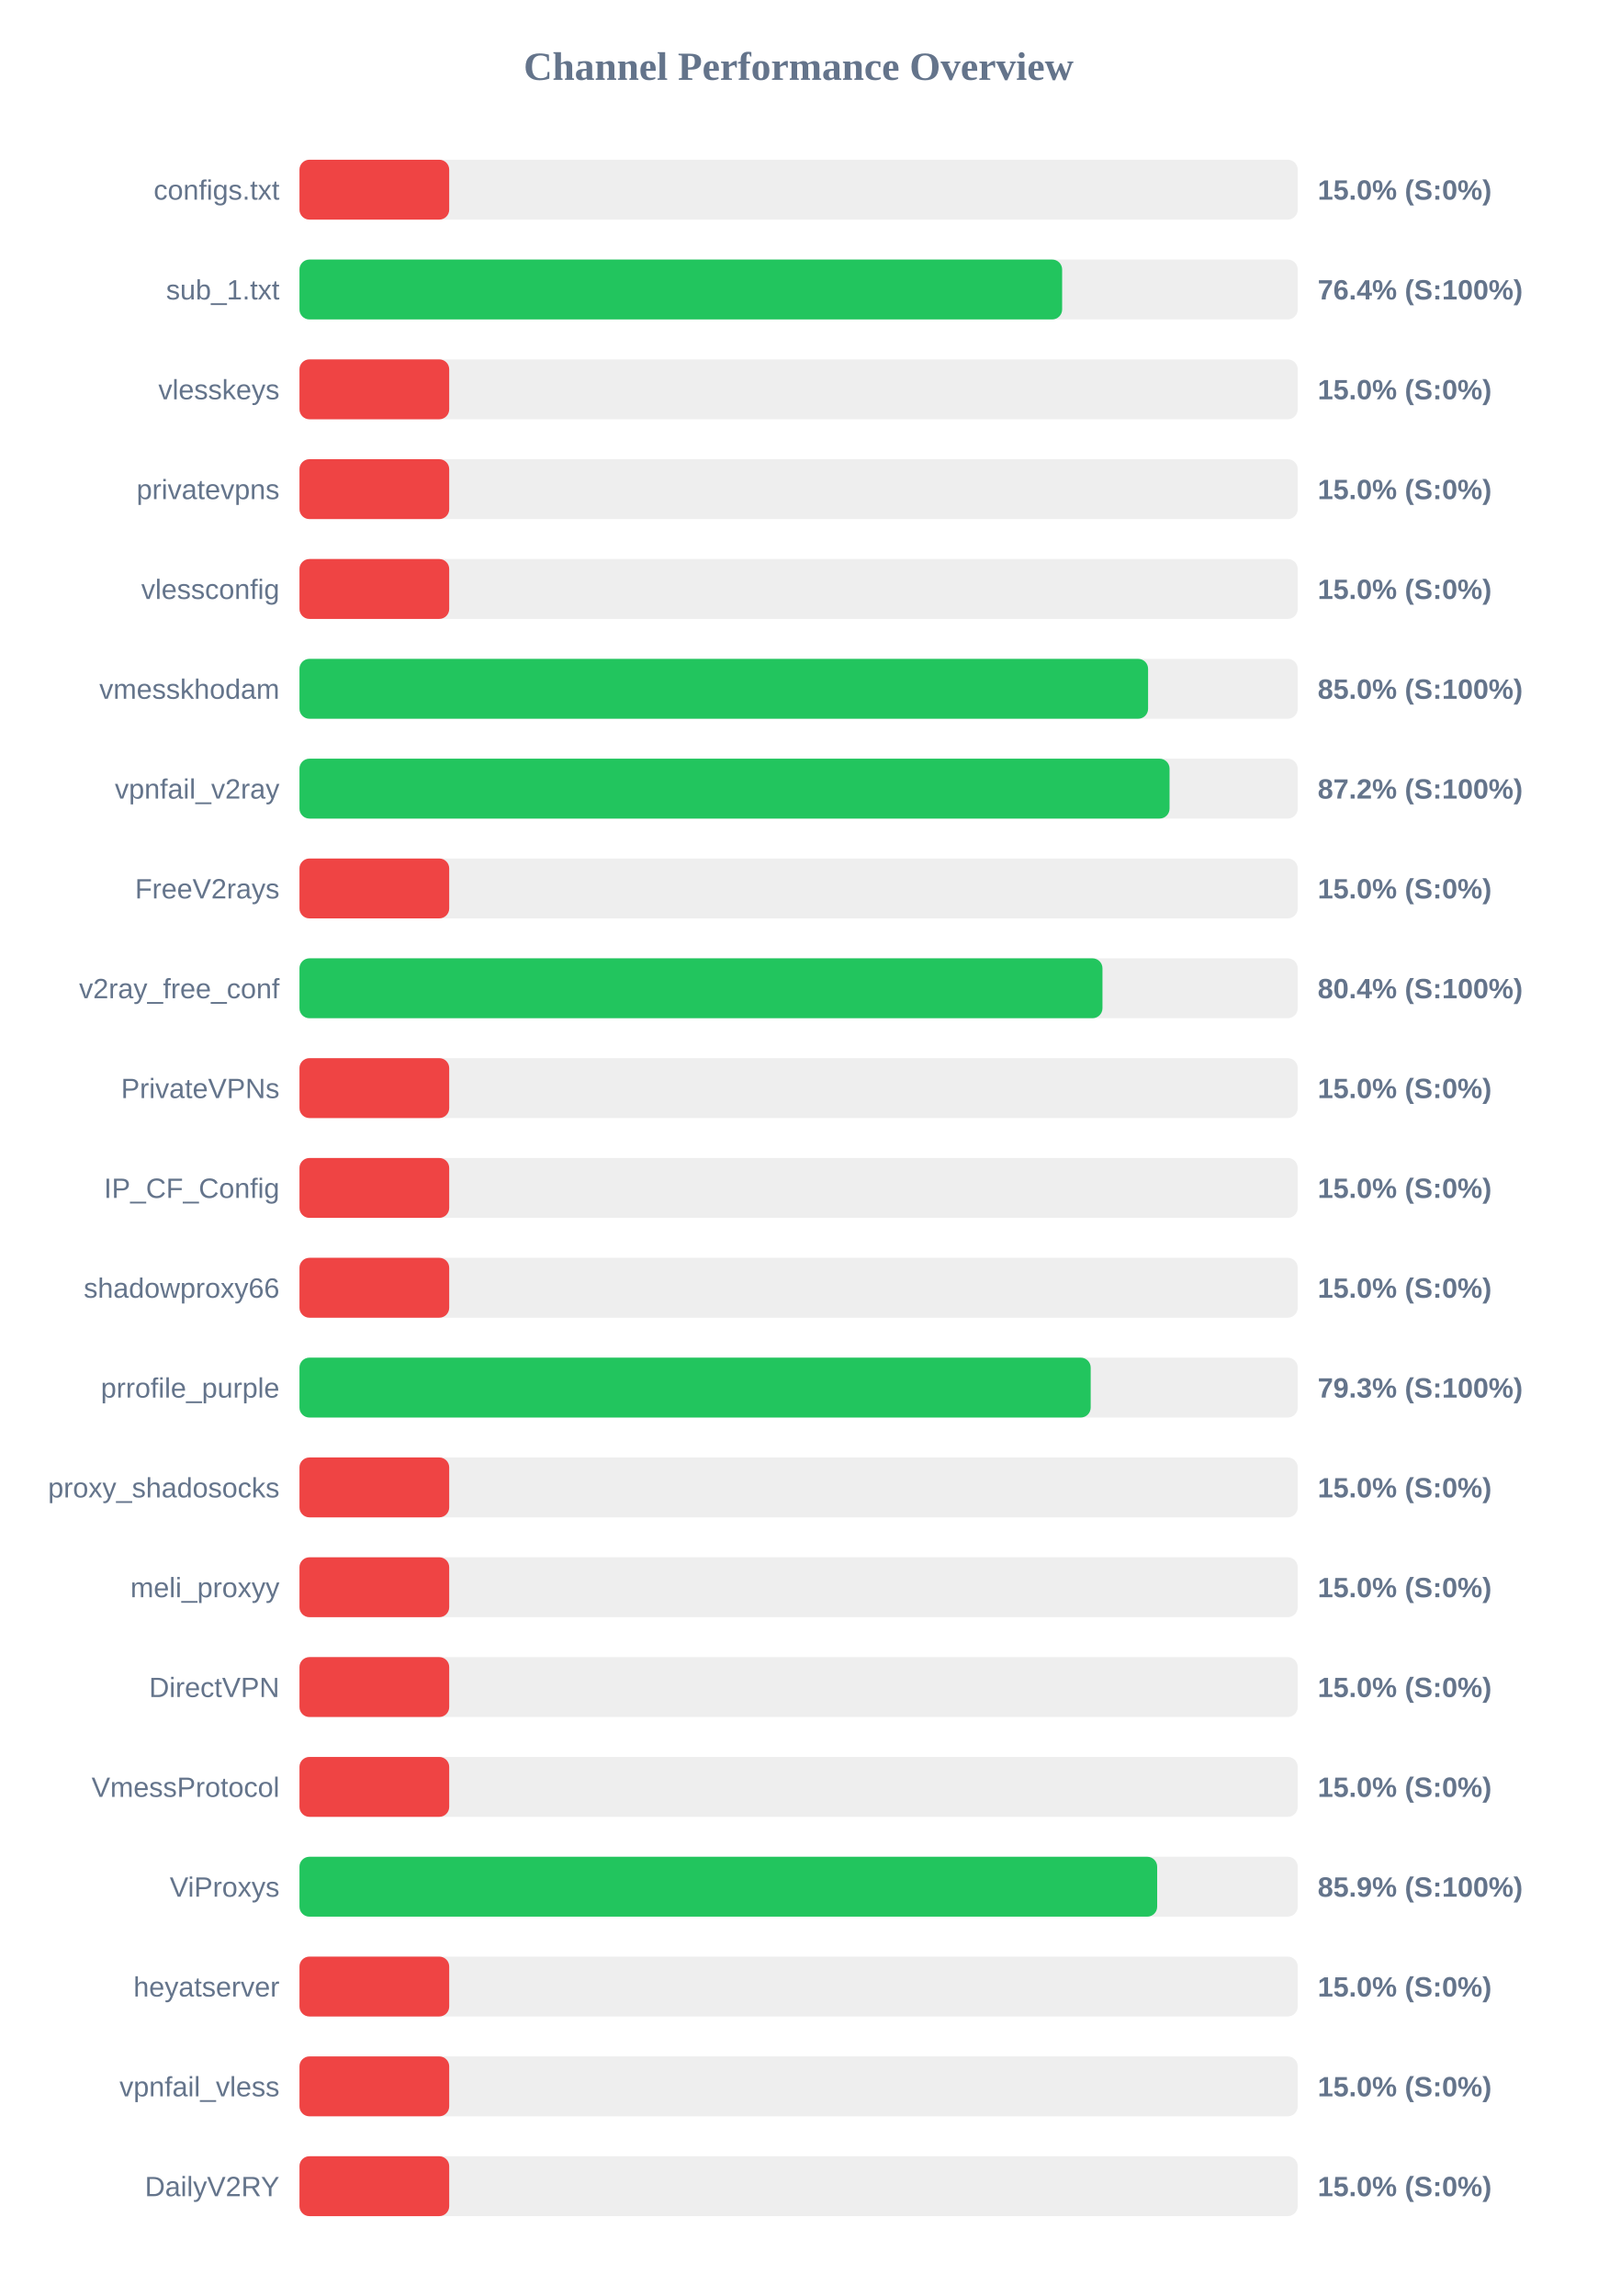
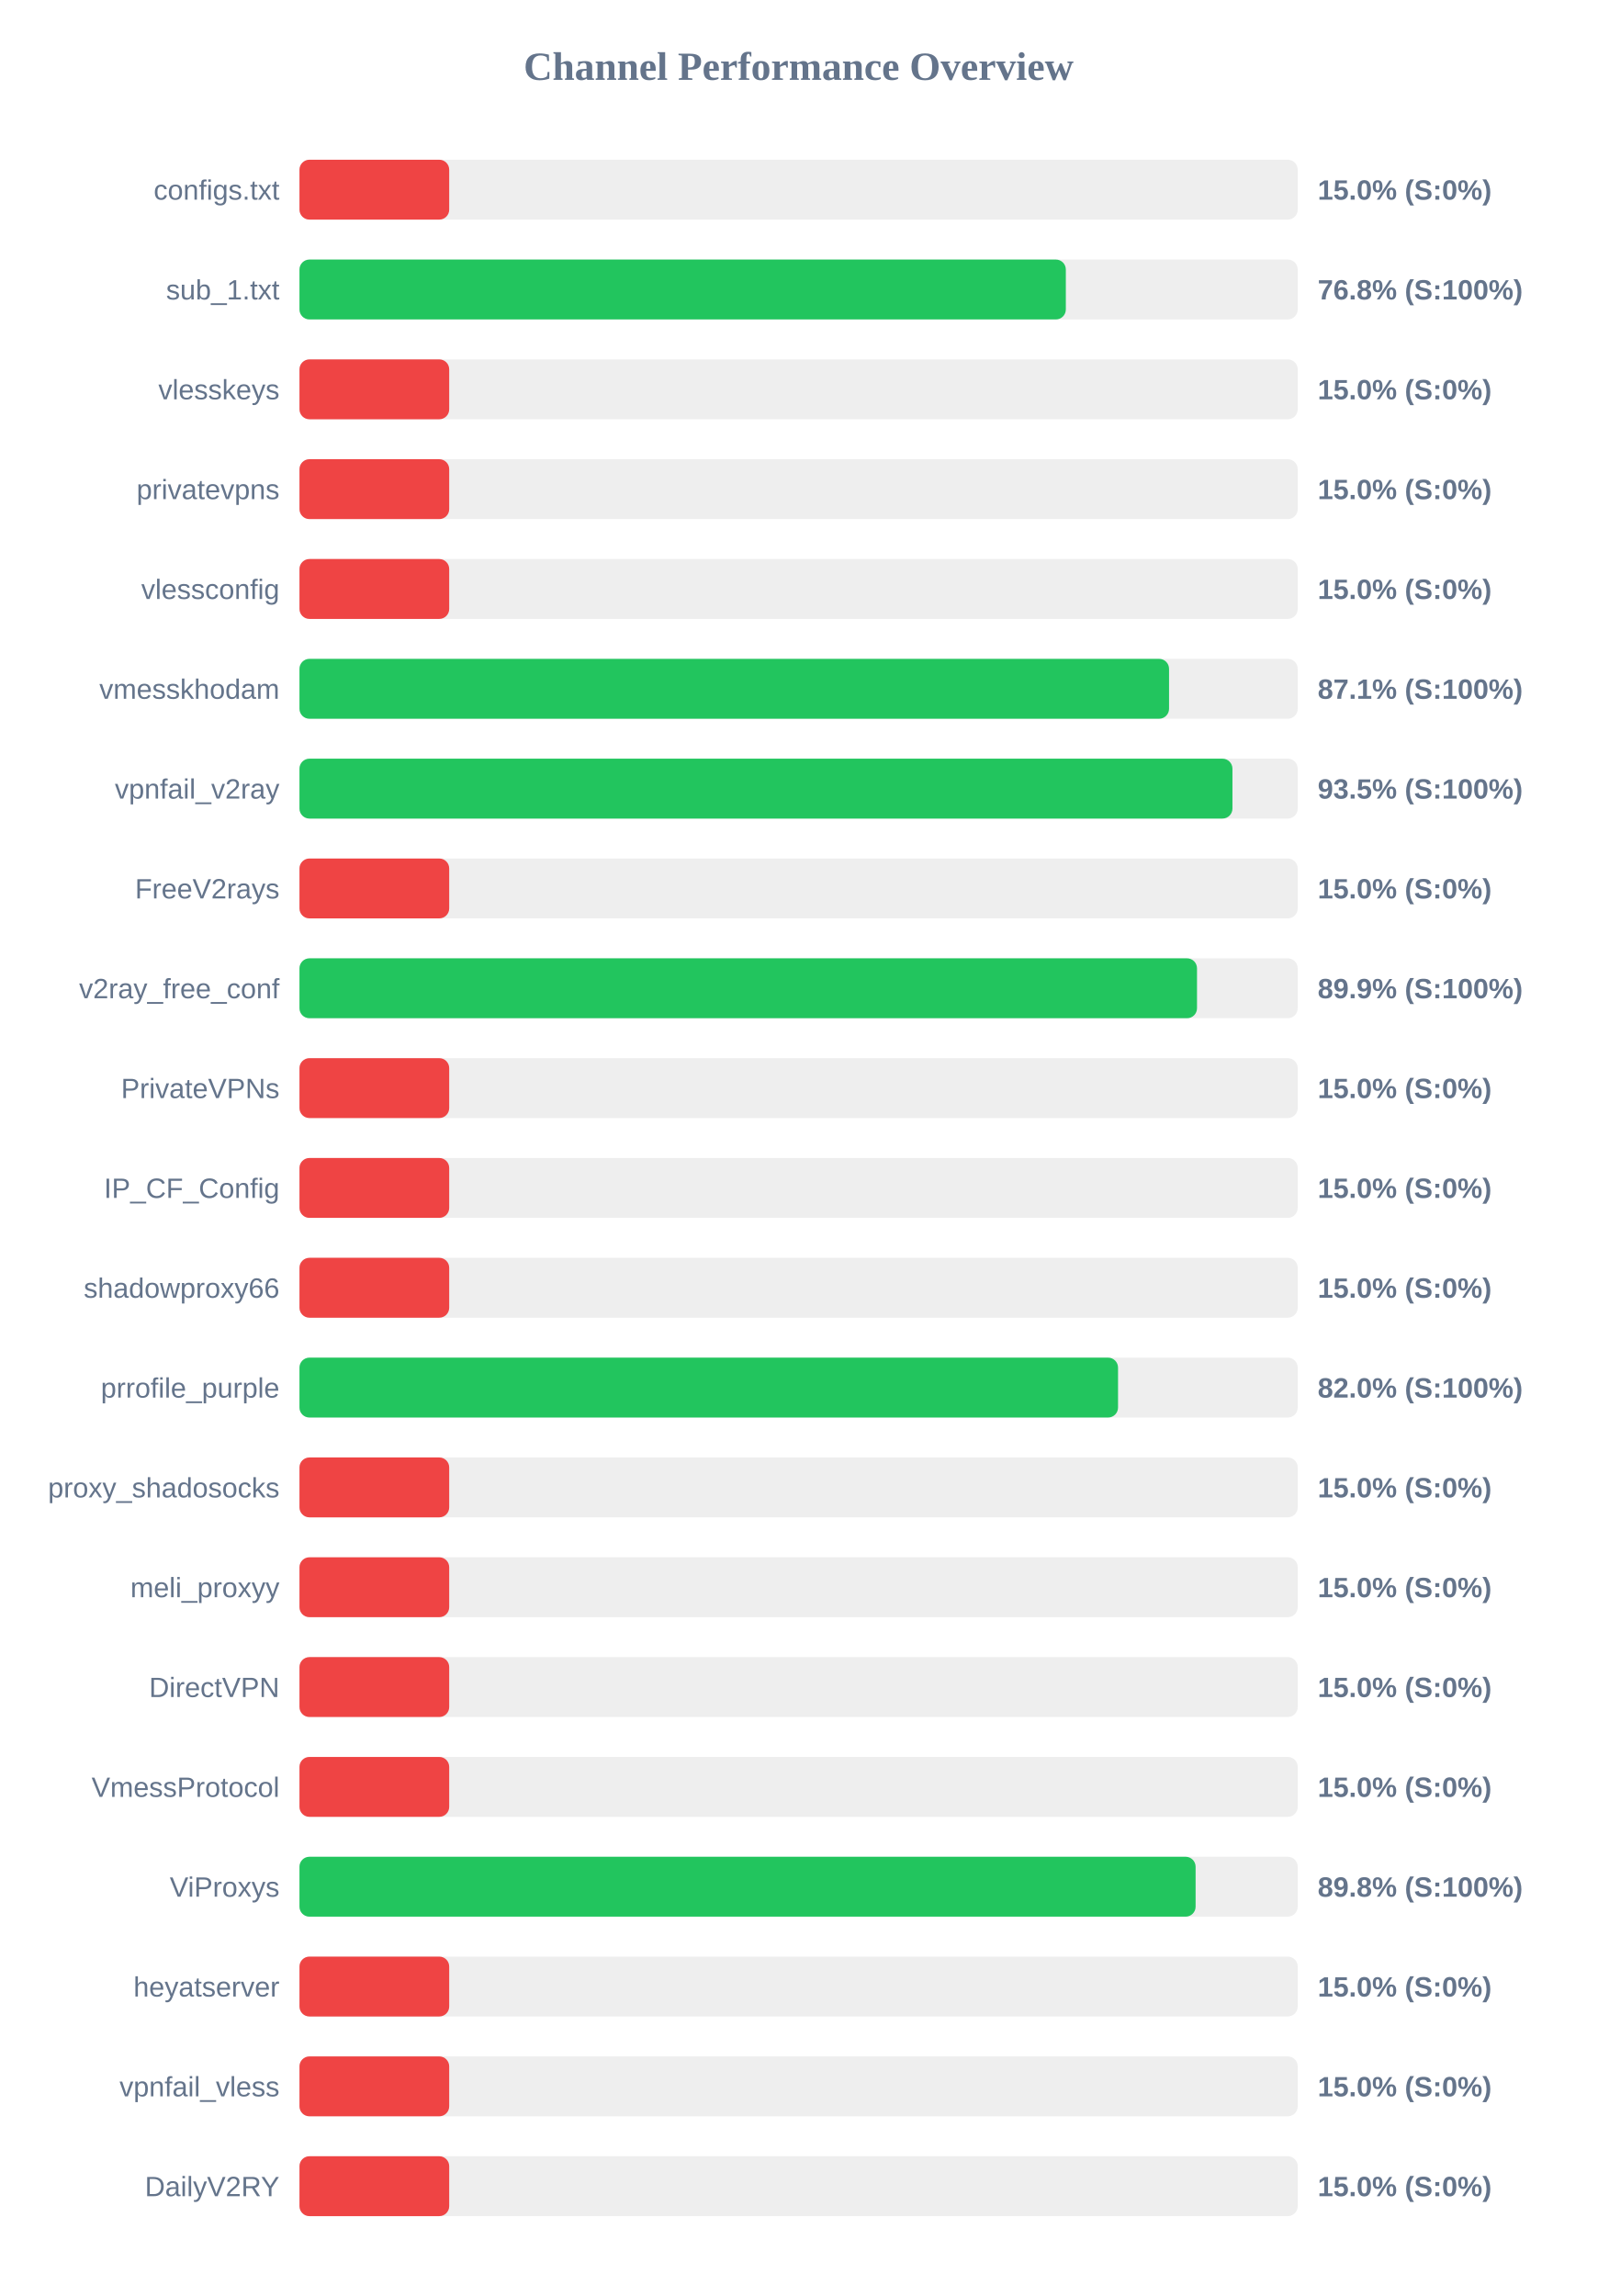
<svg xmlns="http://www.w3.org/2000/svg" width="800" height="1150" version="1.1">
  <style>
        .row { font: 14px Arial; fill: #64748b; }
        .score { font: bold 14px Arial; fill: #64748b; }
    </style>
  <text x="400" y="40" text-anchor="middle" font-size="20px" font-weight="bold" fill="#64748b">Channel Performance Overview</text>
  <rect x="150" y="80" width="500" height="30" fill="#eee" rx="5" />
  <rect x="150" y="80" width="75.0" height="30" fill="#ef4444" rx="5" />
  <text x="140" y="100" text-anchor="end" class="row">configs.txt</text>
  <text x="660" y="100" text-anchor="start" class="score">15.0% (S:0%)</text>
  <rect x="150" y="130" width="500" height="30" fill="#eee" rx="5" />
-   <rect x="150" y="130" width="382.0" height="30" fill="#22c55e" rx="5" />
+   <rect x="150" y="130" width="383.85" height="30" fill="#22c55e" rx="5" />
  <text x="140" y="150" text-anchor="end" class="row">sub_1.txt</text>
-   <text x="660" y="150" text-anchor="start" class="score">76.4% (S:100%)</text>
+   <text x="660" y="150" text-anchor="start" class="score">76.8% (S:100%)</text>
  <rect x="150" y="180" width="500" height="30" fill="#eee" rx="5" />
  <rect x="150" y="180" width="75.0" height="30" fill="#ef4444" rx="5" />
  <text x="140" y="200" text-anchor="end" class="row">vlesskeys</text>
  <text x="660" y="200" text-anchor="start" class="score">15.0% (S:0%)</text>
  <rect x="150" y="230" width="500" height="30" fill="#eee" rx="5" />
  <rect x="150" y="230" width="75.0" height="30" fill="#ef4444" rx="5" />
  <text x="140" y="250" text-anchor="end" class="row">privatevpns</text>
  <text x="660" y="250" text-anchor="start" class="score">15.0% (S:0%)</text>
  <rect x="150" y="280" width="500" height="30" fill="#eee" rx="5" />
  <rect x="150" y="280" width="75.0" height="30" fill="#ef4444" rx="5" />
  <text x="140" y="300" text-anchor="end" class="row">vlessconfig</text>
  <text x="660" y="300" text-anchor="start" class="score">15.0% (S:0%)</text>
  <rect x="150" y="330" width="500" height="30" fill="#eee" rx="5" />
-   <rect x="150" y="330" width="425.05" height="30" fill="#22c55e" rx="5" />
+   <rect x="150" y="330" width="435.55" height="30" fill="#22c55e" rx="5" />
  <text x="140" y="350" text-anchor="end" class="row">vmesskhodam</text>
-   <text x="660" y="350" text-anchor="start" class="score">85.0% (S:100%)</text>
+   <text x="660" y="350" text-anchor="start" class="score">87.1% (S:100%)</text>
  <rect x="150" y="380" width="500" height="30" fill="#eee" rx="5" />
-   <rect x="150" y="380" width="435.8" height="30" fill="#22c55e" rx="5" />
+   <rect x="150" y="380" width="467.3" height="30" fill="#22c55e" rx="5" />
  <text x="140" y="400" text-anchor="end" class="row">vpnfail_v2ray</text>
-   <text x="660" y="400" text-anchor="start" class="score">87.2% (S:100%)</text>
+   <text x="660" y="400" text-anchor="start" class="score">93.5% (S:100%)</text>
  <rect x="150" y="430" width="500" height="30" fill="#eee" rx="5" />
  <rect x="150" y="430" width="75.0" height="30" fill="#ef4444" rx="5" />
  <text x="140" y="450" text-anchor="end" class="row">FreeV2rays</text>
  <text x="660" y="450" text-anchor="start" class="score">15.0% (S:0%)</text>
  <rect x="150" y="480" width="500" height="30" fill="#eee" rx="5" />
-   <rect x="150" y="480" width="402.2" height="30" fill="#22c55e" rx="5" />
+   <rect x="150" y="480" width="449.55" height="30" fill="#22c55e" rx="5" />
  <text x="140" y="500" text-anchor="end" class="row">v2ray_free_conf</text>
-   <text x="660" y="500" text-anchor="start" class="score">80.4% (S:100%)</text>
+   <text x="660" y="500" text-anchor="start" class="score">89.9% (S:100%)</text>
  <rect x="150" y="530" width="500" height="30" fill="#eee" rx="5" />
  <rect x="150" y="530" width="75.0" height="30" fill="#ef4444" rx="5" />
  <text x="140" y="550" text-anchor="end" class="row">PrivateVPNs</text>
  <text x="660" y="550" text-anchor="start" class="score">15.0% (S:0%)</text>
  <rect x="150" y="580" width="500" height="30" fill="#eee" rx="5" />
  <rect x="150" y="580" width="75.0" height="30" fill="#ef4444" rx="5" />
  <text x="140" y="600" text-anchor="end" class="row">IP_CF_Config</text>
  <text x="660" y="600" text-anchor="start" class="score">15.0% (S:0%)</text>
  <rect x="150" y="630" width="500" height="30" fill="#eee" rx="5" />
  <rect x="150" y="630" width="75.0" height="30" fill="#ef4444" rx="5" />
  <text x="140" y="650" text-anchor="end" class="row">shadowproxy66</text>
  <text x="660" y="650" text-anchor="start" class="score">15.0% (S:0%)</text>
  <rect x="150" y="680" width="500" height="30" fill="#eee" rx="5" />
-   <rect x="150" y="680" width="396.3" height="30" fill="#22c55e" rx="5" />
+   <rect x="150" y="680" width="410.0" height="30" fill="#22c55e" rx="5" />
  <text x="140" y="700" text-anchor="end" class="row">prrofile_purple</text>
-   <text x="660" y="700" text-anchor="start" class="score">79.3% (S:100%)</text>
+   <text x="660" y="700" text-anchor="start" class="score">82.0% (S:100%)</text>
  <rect x="150" y="730" width="500" height="30" fill="#eee" rx="5" />
  <rect x="150" y="730" width="75.0" height="30" fill="#ef4444" rx="5" />
  <text x="140" y="750" text-anchor="end" class="row">proxy_shadosocks</text>
  <text x="660" y="750" text-anchor="start" class="score">15.0% (S:0%)</text>
  <rect x="150" y="780" width="500" height="30" fill="#eee" rx="5" />
  <rect x="150" y="780" width="75.0" height="30" fill="#ef4444" rx="5" />
  <text x="140" y="800" text-anchor="end" class="row">meli_proxyy</text>
  <text x="660" y="800" text-anchor="start" class="score">15.0% (S:0%)</text>
  <rect x="150" y="830" width="500" height="30" fill="#eee" rx="5" />
  <rect x="150" y="830" width="75.0" height="30" fill="#ef4444" rx="5" />
  <text x="140" y="850" text-anchor="end" class="row">DirectVPN</text>
  <text x="660" y="850" text-anchor="start" class="score">15.0% (S:0%)</text>
  <rect x="150" y="880" width="500" height="30" fill="#eee" rx="5" />
  <rect x="150" y="880" width="75.0" height="30" fill="#ef4444" rx="5" />
  <text x="140" y="900" text-anchor="end" class="row">VmessProtocol</text>
  <text x="660" y="900" text-anchor="start" class="score">15.0% (S:0%)</text>
  <rect x="150" y="930" width="500" height="30" fill="#eee" rx="5" />
-   <rect x="150" y="930" width="429.6" height="30" fill="#22c55e" rx="5" />
+   <rect x="150" y="930" width="448.85" height="30" fill="#22c55e" rx="5" />
  <text x="140" y="950" text-anchor="end" class="row">ViProxys</text>
-   <text x="660" y="950" text-anchor="start" class="score">85.9% (S:100%)</text>
+   <text x="660" y="950" text-anchor="start" class="score">89.8% (S:100%)</text>
  <rect x="150" y="980" width="500" height="30" fill="#eee" rx="5" />
  <rect x="150" y="980" width="75.0" height="30" fill="#ef4444" rx="5" />
  <text x="140" y="1000" text-anchor="end" class="row">heyatserver</text>
  <text x="660" y="1000" text-anchor="start" class="score">15.0% (S:0%)</text>
  <rect x="150" y="1030" width="500" height="30" fill="#eee" rx="5" />
  <rect x="150" y="1030" width="75.0" height="30" fill="#ef4444" rx="5" />
  <text x="140" y="1050" text-anchor="end" class="row">vpnfail_vless</text>
  <text x="660" y="1050" text-anchor="start" class="score">15.0% (S:0%)</text>
  <rect x="150" y="1080" width="500" height="30" fill="#eee" rx="5" />
  <rect x="150" y="1080" width="75.0" height="30" fill="#ef4444" rx="5" />
  <text x="140" y="1100" text-anchor="end" class="row">DailyV2RY</text>
  <text x="660" y="1100" text-anchor="start" class="score">15.0% (S:0%)</text>
</svg>
